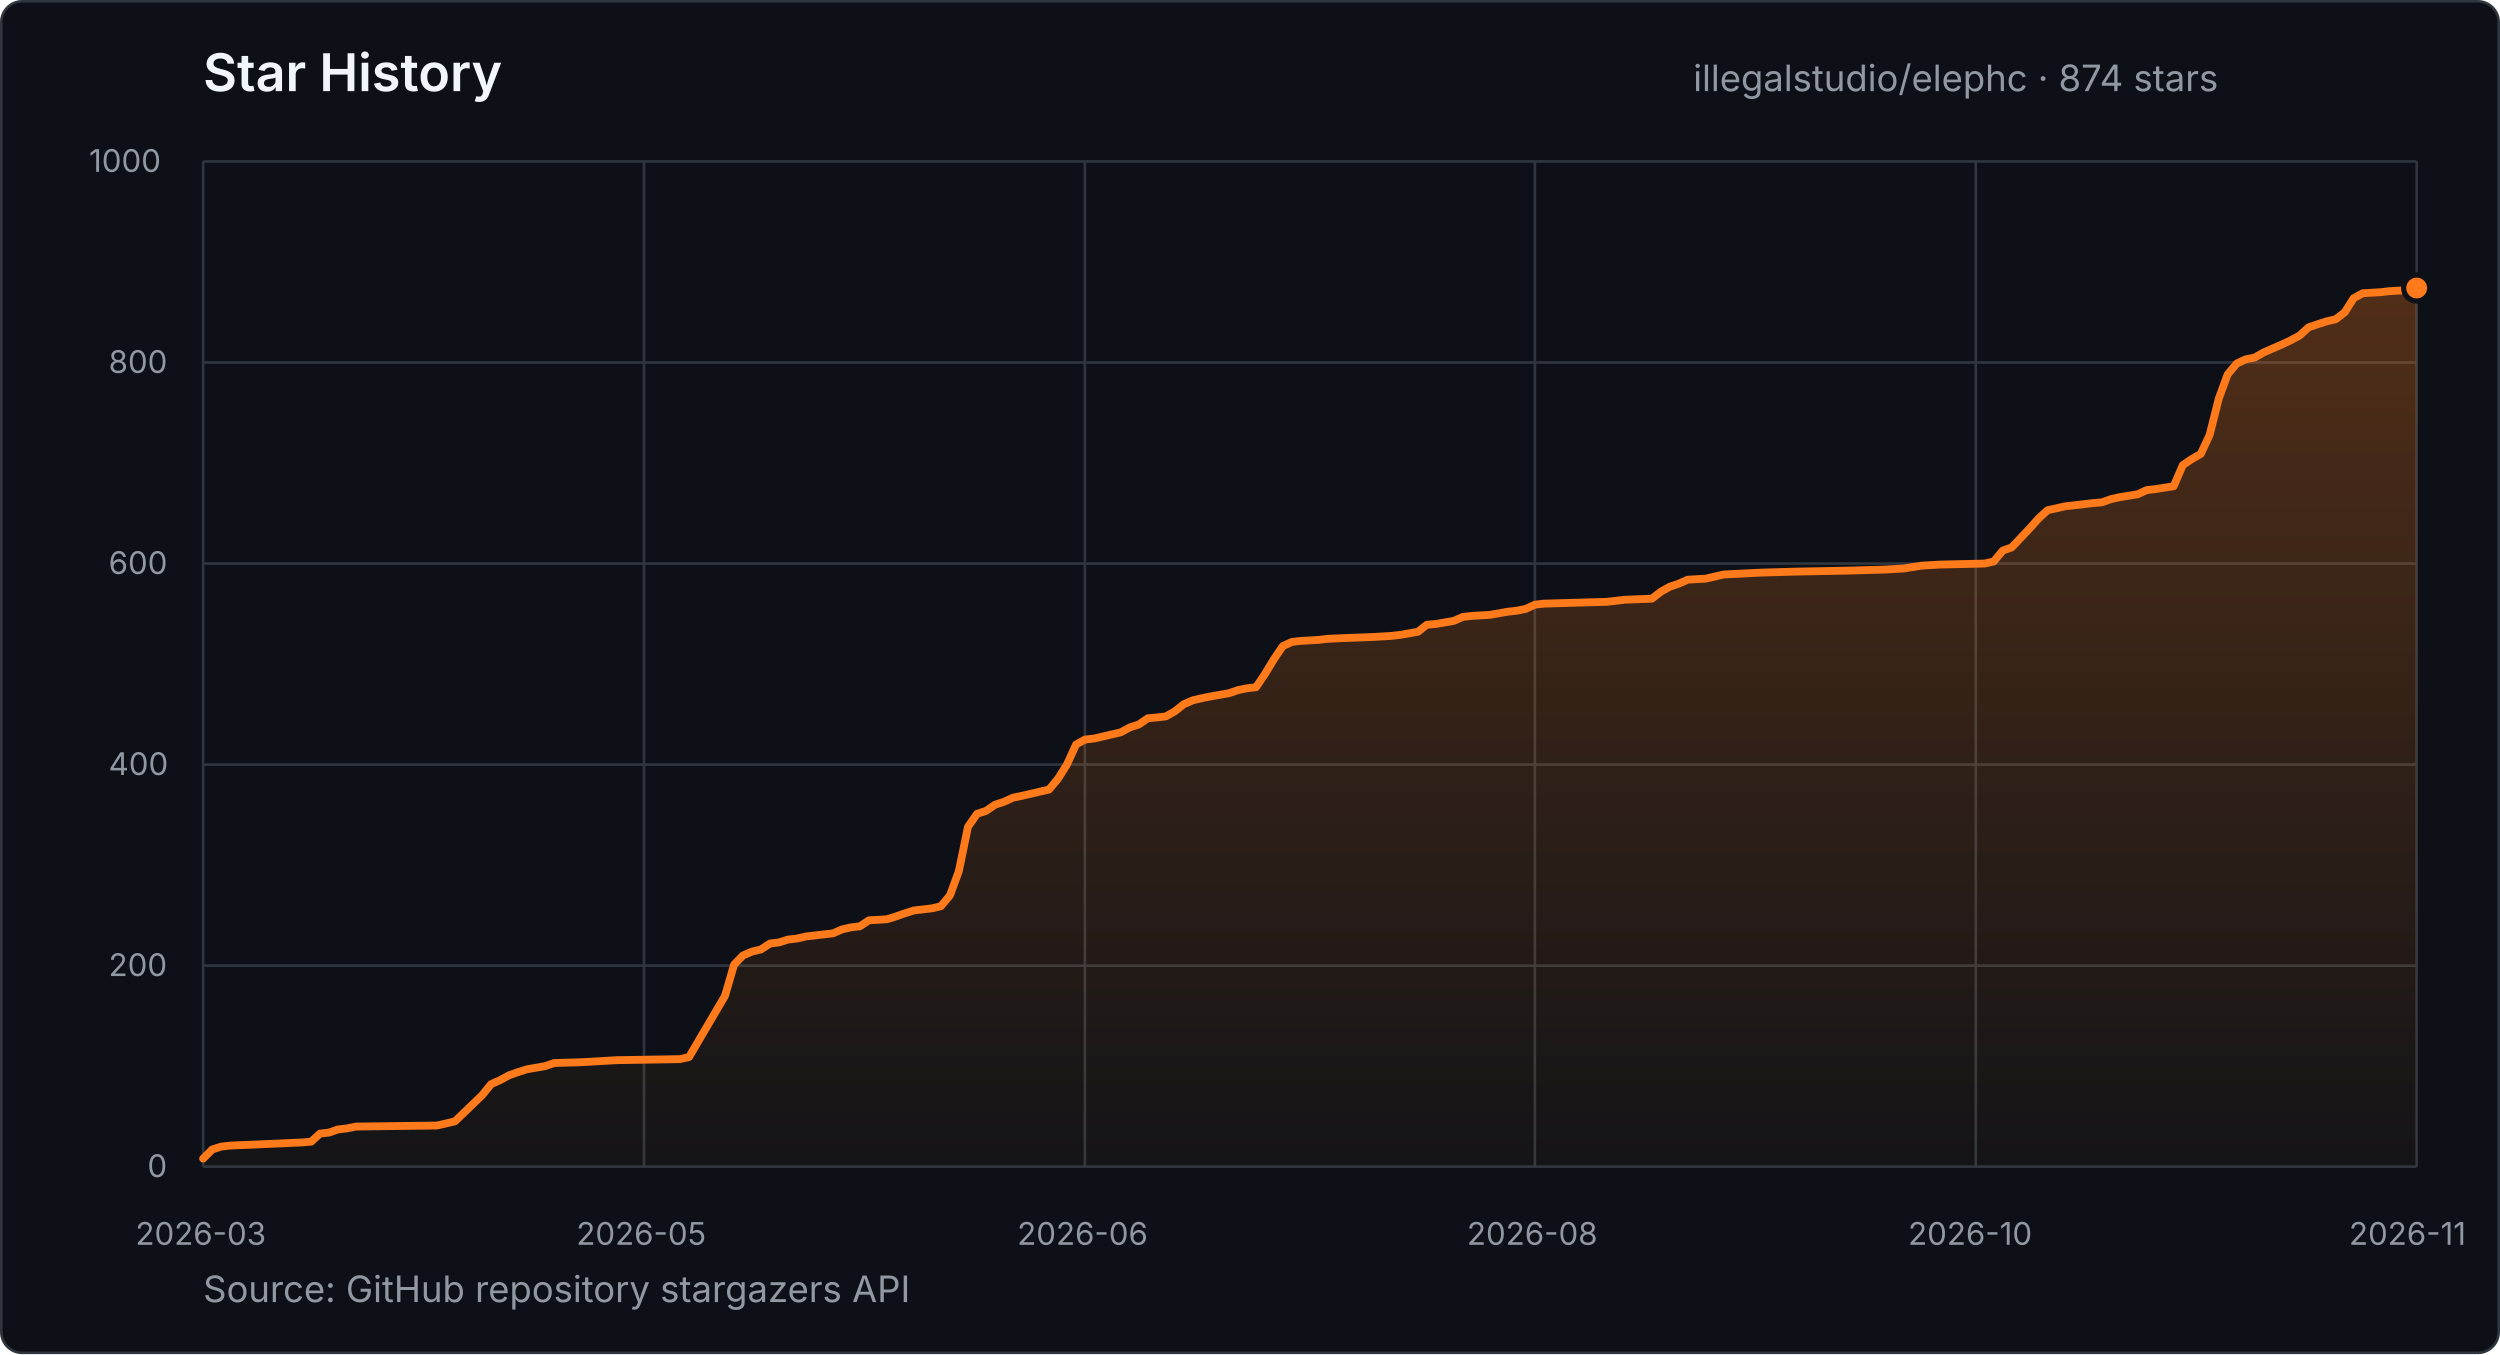
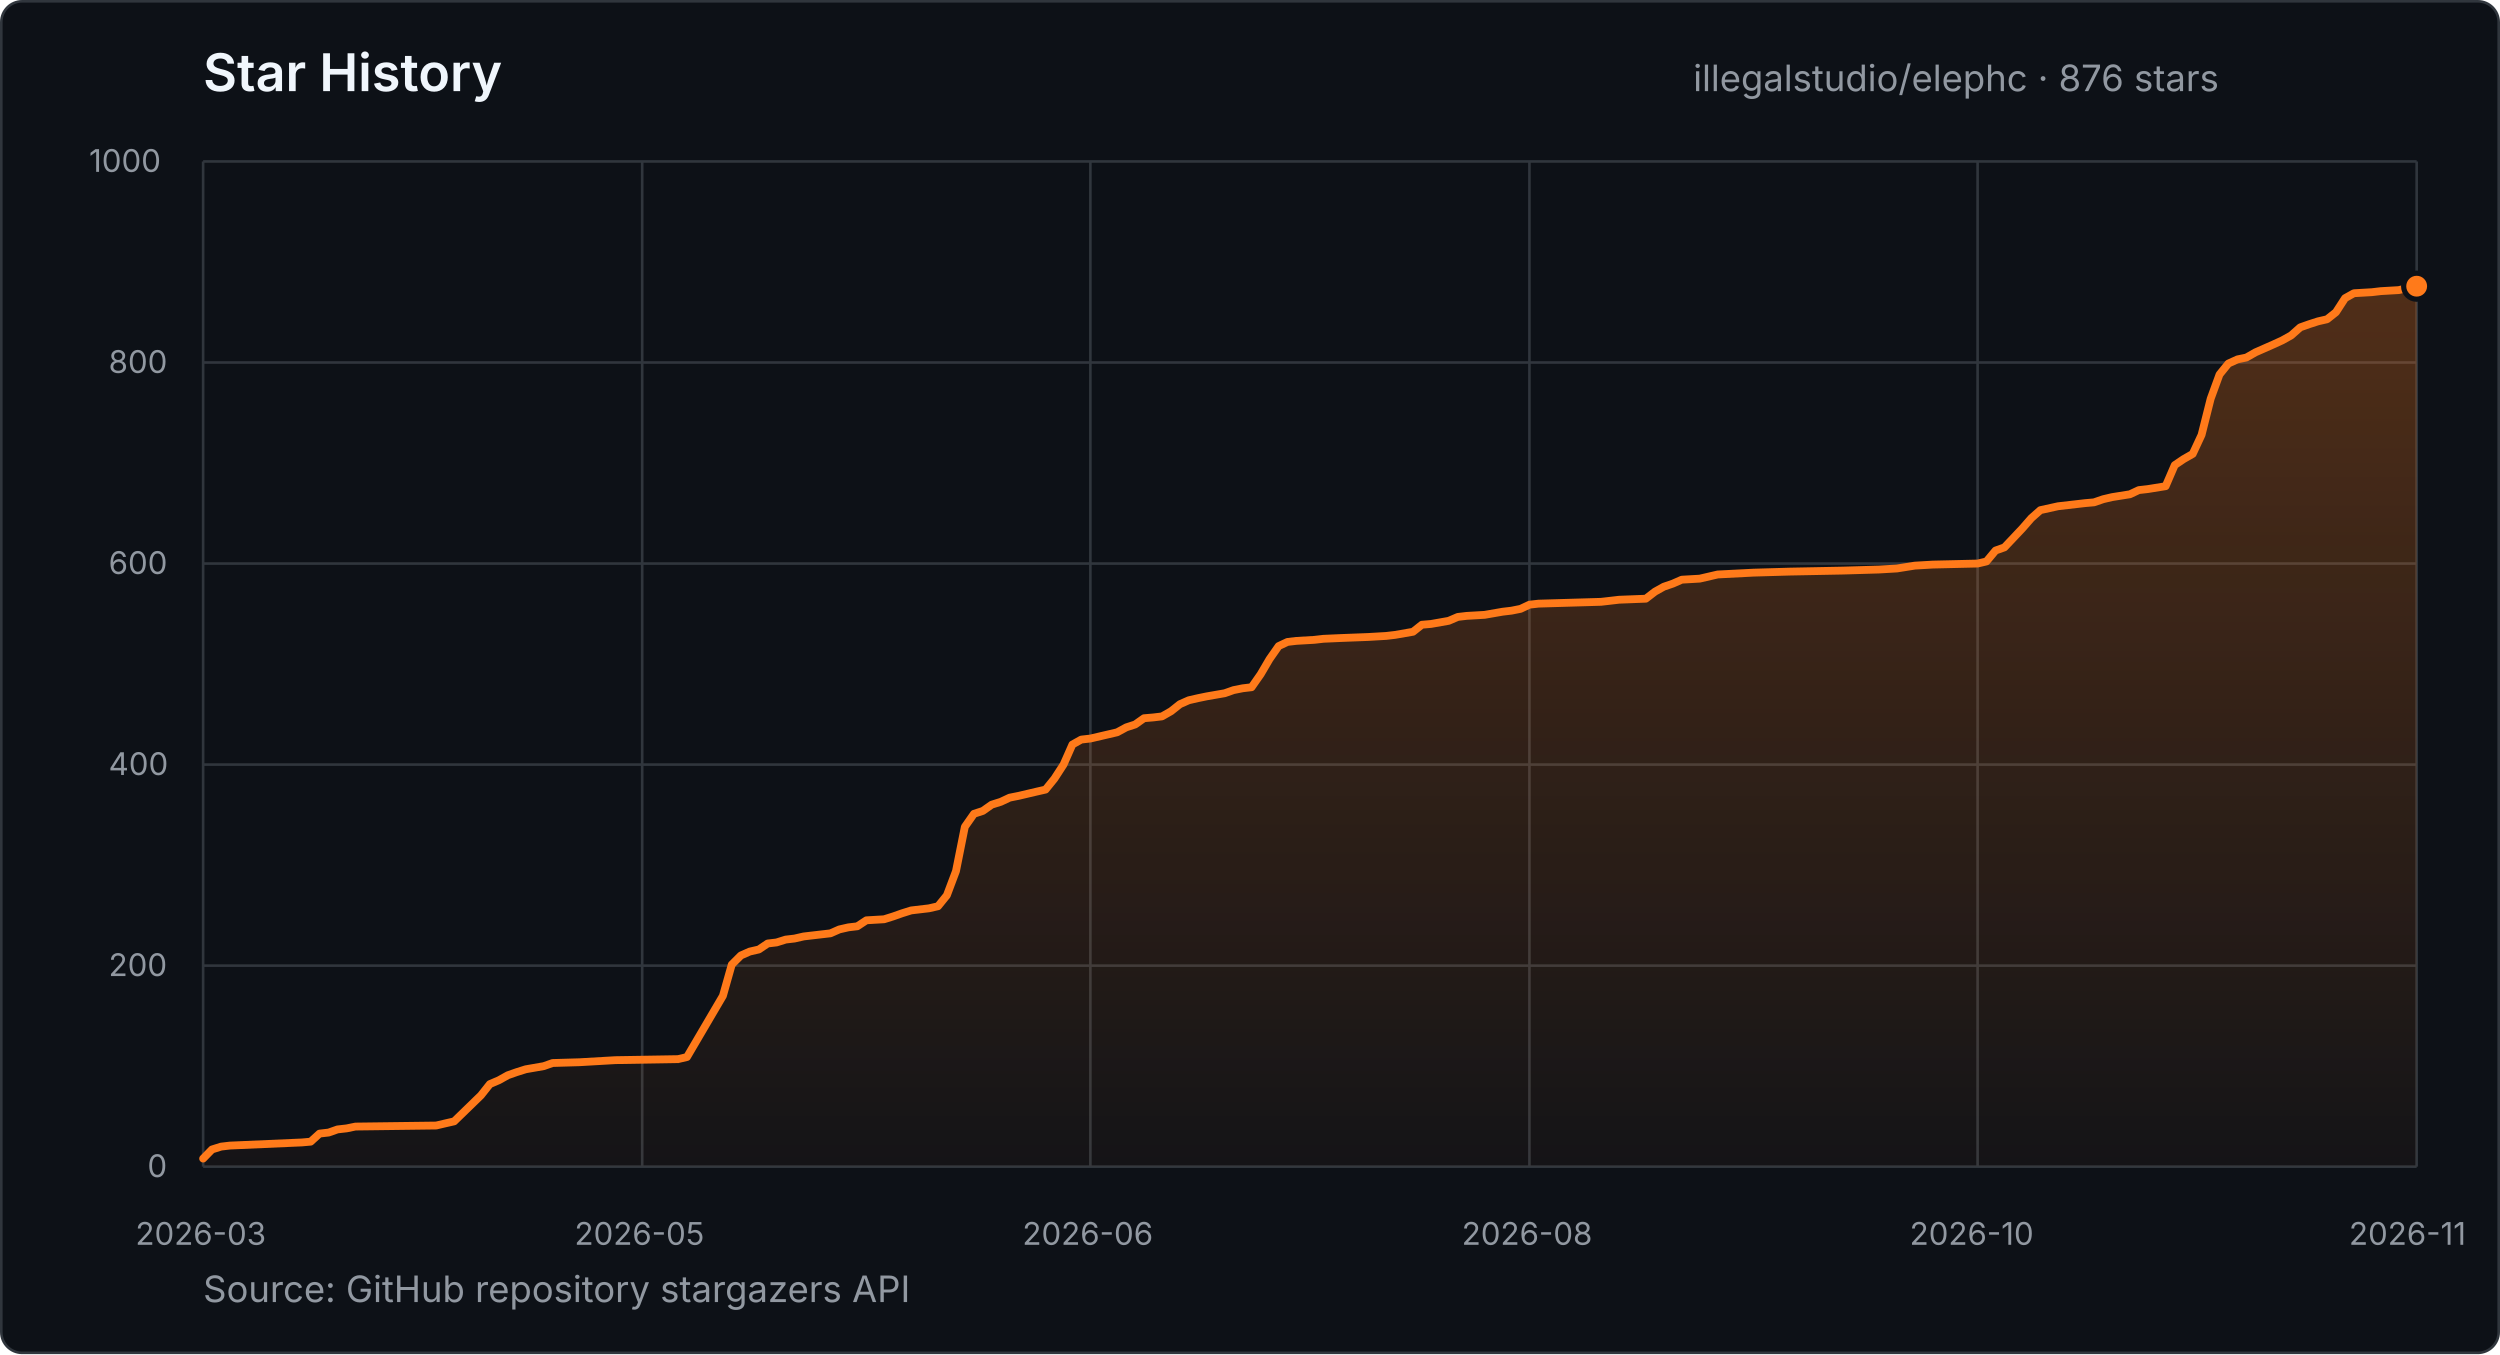
- <svg xmlns="http://www.w3.org/2000/svg" width="960" height="520" viewBox="0 0 960 520" role="img" aria-label="Star history for illegalstudio/elephc: 874 stars from 2026-03-23 to 2026-11-24">
+ <svg xmlns="http://www.w3.org/2000/svg" width="960" height="520" viewBox="0 0 960 520" role="img" aria-label="Star history for illegalstudio/elephc: 876 stars from 2026-03-23 to 2026-11-25">
  <defs>
    <linearGradient id="star-area" x1="0" y1="0" x2="0" y2="1">
      <stop offset="0%" stop-color="#FF7A1A" stop-opacity="0.28" />
      <stop offset="100%" stop-color="#FF7A1A" stop-opacity="0.03" />
    </linearGradient>
  </defs>
  <style>
    text { font-family: -apple-system, BlinkMacSystemFont, "Segoe UI", sans-serif; }
    .title { fill: #f0f6fc; font-size: 20px; font-weight: 600; }
    .summary { fill: #9198a1; font-size: 14px; }
    .tick { fill: #9198a1; font-size: 12px; }
    .grid { stroke: #30363d; stroke-width: 1; }
  </style>
  <rect x="0.5" y="0.5" width="959" height="519" rx="8" fill="#0d1117" stroke="#30363d" />
  <text x="78" y="35" class="title">Star History</text>
-   <text x="650.2" y="35" class="summary">illegalstudio/elephc · 874 stars</text>
+   <text x="650.2" y="35" class="summary">illegalstudio/elephc · 876 stars</text>
  <line x1="78" y1="448.0" x2="928" y2="448.0" class="grid" />
  <text x="56.6" y="452.0" class="tick">0</text>
  <line x1="78" y1="370.8" x2="928" y2="370.8" class="grid" />
  <text x="41.7" y="374.8" class="tick">200</text>
  <line x1="78" y1="293.6" x2="928" y2="293.6" class="grid" />
  <text x="41.7" y="297.6" class="tick">400</text>
  <line x1="78" y1="216.4" x2="928" y2="216.4" class="grid" />
  <text x="41.7" y="220.4" class="tick">600</text>
  <line x1="78" y1="139.2" x2="928" y2="139.2" class="grid" />
  <text x="41.7" y="143.2" class="tick">800</text>
  <line x1="78" y1="62.0" x2="928" y2="62.0" class="grid" />
  <text x="34.2" y="66.0" class="tick">1000</text>
  <line x1="78.0" y1="62" x2="78.0" y2="448" class="grid" />
  <text x="52.0" y="478" class="tick">2026-03</text>
-   <line x1="247.3" y1="62" x2="247.3" y2="448" class="grid" />
-   <text x="221.3" y="478" class="tick">2026-05</text>
-   <line x1="416.6" y1="62" x2="416.6" y2="448" class="grid" />
-   <text x="390.6" y="478" class="tick">2026-06</text>
-   <line x1="589.4" y1="62" x2="589.4" y2="448" class="grid" />
-   <text x="563.3" y="478" class="tick">2026-08</text>
-   <line x1="758.7" y1="62" x2="758.7" y2="448" class="grid" />
-   <text x="732.7" y="478" class="tick">2026-10</text>
+   <line x1="246.6" y1="62" x2="246.6" y2="448" class="grid" />
+   <text x="220.6" y="478" class="tick">2026-05</text>
+   <line x1="418.7" y1="62" x2="418.7" y2="448" class="grid" />
+   <text x="392.6" y="478" class="tick">2026-06</text>
+   <line x1="587.3" y1="62" x2="587.3" y2="448" class="grid" />
+   <text x="561.3" y="478" class="tick">2026-08</text>
+   <line x1="759.4" y1="62" x2="759.4" y2="448" class="grid" />
+   <text x="733.3" y="478" class="tick">2026-10</text>
  <line x1="928.0" y1="62" x2="928.0" y2="448" class="grid" />
  <text x="902.0" y="478" class="tick">2026-11</text>
-   <polygon points="78.0,448.0 78.0,444.9 81.5,441.4 84.9,440.3 88.4,439.9 116.0,438.7 119.5,438.4 122.9,435.3 126.4,434.9 129.8,433.7 133.3,433.3 136.7,432.6 167.8,432.2 171.3,431.4 174.7,430.6 185.1,420.6 188.6,416.3 192.0,414.8 195.5,412.9 198.9,411.7 202.4,410.6 209.3,409.4 212.8,408.2 223.1,407.9 236.9,407.1 261.1,406.7 264.6,405.9 278.4,382.4 281.9,370.4 285.3,366.9 288.8,365.4 292.2,364.6 295.7,362.3 299.1,361.9 302.6,360.8 306.0,360.4 309.5,359.6 313.0,359.2 319.9,358.4 323.3,356.9 326.8,356.1 330.2,355.7 333.7,353.4 340.6,353.0 344.1,351.9 347.5,350.7 351.0,349.6 357.9,348.8 361.3,348.0 364.8,343.8 368.2,334.5 371.7,317.5 375.2,312.5 378.6,311.4 382.1,309.0 385.5,307.9 389.0,306.3 392.4,305.6 395.9,304.8 399.3,304.0 402.8,303.2 406.3,299.0 409.7,293.6 413.2,285.9 416.6,284.0 420.1,283.6 430.4,281.2 433.9,279.3 437.3,278.2 440.8,275.8 444.3,275.5 447.7,275.1 451.2,273.1 454.6,270.4 458.1,268.9 461.5,268.1 465.0,267.4 471.9,266.2 475.4,265.0 478.8,264.3 482.3,263.9 485.7,258.9 489.2,253.1 492.6,248.1 496.1,246.5 499.5,246.1 506.5,245.7 509.9,245.3 516.8,245.0 527.2,244.6 534.1,244.2 537.6,243.8 544.5,242.6 547.9,239.9 551.4,239.6 558.3,238.4 561.7,236.9 565.2,236.5 572.1,236.1 579.0,234.9 582.5,234.5 585.9,233.8 589.4,232.2 592.8,231.8 617.0,231.1 620.5,230.7 623.9,230.3 634.3,229.9 637.8,227.2 641.2,225.3 644.7,224.1 648.1,222.6 655.0,222.2 661.9,220.6 675.8,219.9 689.6,219.5 710.3,219.1 724.1,218.7 731.0,218.3 738.0,217.2 744.9,216.8 762.1,216.4 765.6,215.6 769.1,211.4 772.5,210.2 779.4,202.9 782.9,199.0 786.3,195.9 793.2,194.4 803.6,193.2 807.1,192.9 810.5,191.7 814.0,190.9 820.9,189.8 824.3,188.2 827.8,187.8 834.7,186.7 838.2,178.6 841.6,176.3 845.1,174.3 848.5,167.0 852.0,153.1 855.4,143.8 858.9,139.6 862.3,138.0 865.8,137.3 869.3,135.3 876.2,132.3 879.6,130.7 883.1,128.8 886.5,125.7 890.0,124.5 893.4,123.4 896.9,122.6 900.4,119.9 903.8,114.5 907.3,112.6 914.2,112.2 917.6,111.8 924.5,111.4 928.0,110.6 928.0,448.0" fill="url(#star-area)" />
-   <polyline points="78.0,444.9 81.5,441.4 84.9,440.3 88.4,439.9 116.0,438.7 119.5,438.4 122.9,435.3 126.4,434.9 129.8,433.7 133.3,433.3 136.7,432.6 167.8,432.2 171.3,431.4 174.7,430.6 185.1,420.6 188.6,416.3 192.0,414.8 195.5,412.9 198.9,411.7 202.4,410.6 209.3,409.4 212.8,408.2 223.1,407.9 236.9,407.1 261.1,406.7 264.6,405.9 278.4,382.4 281.9,370.4 285.3,366.9 288.8,365.4 292.2,364.6 295.7,362.3 299.1,361.9 302.6,360.8 306.0,360.4 309.5,359.6 313.0,359.2 319.9,358.4 323.3,356.9 326.8,356.1 330.2,355.7 333.7,353.4 340.6,353.0 344.1,351.9 347.5,350.7 351.0,349.6 357.9,348.8 361.3,348.0 364.8,343.8 368.2,334.5 371.7,317.5 375.2,312.5 378.6,311.4 382.1,309.0 385.5,307.9 389.0,306.3 392.4,305.6 395.9,304.8 399.3,304.0 402.8,303.2 406.3,299.0 409.7,293.6 413.2,285.9 416.6,284.0 420.1,283.6 430.4,281.2 433.9,279.3 437.3,278.2 440.8,275.8 444.3,275.5 447.7,275.1 451.2,273.1 454.6,270.4 458.1,268.9 461.5,268.1 465.0,267.4 471.9,266.2 475.4,265.0 478.8,264.3 482.3,263.9 485.7,258.9 489.2,253.1 492.6,248.1 496.1,246.5 499.5,246.1 506.5,245.7 509.9,245.3 516.8,245.0 527.2,244.6 534.1,244.2 537.6,243.8 544.5,242.6 547.9,239.9 551.4,239.6 558.3,238.4 561.7,236.9 565.2,236.5 572.1,236.1 579.0,234.9 582.5,234.5 585.9,233.8 589.4,232.2 592.8,231.8 617.0,231.1 620.5,230.7 623.9,230.3 634.3,229.9 637.8,227.2 641.2,225.3 644.7,224.1 648.1,222.6 655.0,222.2 661.9,220.6 675.8,219.9 689.6,219.5 710.3,219.1 724.1,218.7 731.0,218.3 738.0,217.2 744.9,216.8 762.1,216.4 765.6,215.6 769.1,211.4 772.5,210.2 779.4,202.9 782.9,199.0 786.3,195.9 793.2,194.4 803.6,193.2 807.1,192.9 810.5,191.7 814.0,190.9 820.9,189.8 824.3,188.2 827.8,187.8 834.7,186.7 838.2,178.6 841.6,176.3 845.1,174.3 848.5,167.0 852.0,153.1 855.4,143.8 858.9,139.6 862.3,138.0 865.8,137.3 869.3,135.3 876.2,132.3 879.6,130.7 883.1,128.8 886.5,125.7 890.0,124.5 893.4,123.4 896.9,122.6 900.4,119.9 903.8,114.5 907.3,112.6 914.2,112.2 917.6,111.8 924.5,111.4 928.0,110.6" fill="none" stroke="#FF7A1A" stroke-width="3" stroke-linecap="round" stroke-linejoin="round" />
-   <circle cx="928.0" cy="110.6" r="5" fill="#FF7A1A" stroke="#0d1117" stroke-width="2" />
+   <polygon points="78.0,448.0 78.0,444.9 81.4,441.4 84.9,440.3 88.3,439.9 115.9,438.7 119.3,438.4 122.7,435.3 126.2,434.9 129.6,433.7 133.1,433.3 136.5,432.6 167.5,432.2 170.9,431.4 174.4,430.6 184.7,420.6 188.1,416.3 191.6,414.8 195.0,412.9 198.4,411.7 201.9,410.6 208.8,409.4 212.2,408.2 222.5,407.9 236.3,407.1 260.4,406.7 263.8,405.9 277.6,382.4 281.0,370.4 284.5,366.9 287.9,365.4 291.4,364.6 294.8,362.3 298.2,361.9 301.7,360.8 305.1,360.4 308.6,359.6 312.0,359.2 318.9,358.4 322.3,356.9 325.8,356.1 329.2,355.7 332.7,353.4 339.5,353.0 343.0,351.9 346.4,350.7 349.9,349.6 356.7,348.8 360.2,348.0 363.6,343.8 367.1,334.5 370.5,317.5 374.0,312.5 377.4,311.4 380.8,309.0 384.3,307.9 387.7,306.3 391.2,305.6 394.6,304.8 398.0,304.0 401.5,303.2 404.9,299.0 408.4,293.6 411.8,285.9 415.2,284.0 418.7,283.6 429.0,281.2 432.5,279.3 435.9,278.2 439.3,275.8 442.8,275.5 446.2,275.1 449.7,273.1 453.1,270.4 456.5,268.9 460.0,268.1 463.4,267.4 470.3,266.2 473.7,265.0 477.2,264.3 480.6,263.9 484.1,258.9 487.5,253.1 491.0,248.1 494.4,246.5 497.8,246.1 504.7,245.7 508.2,245.3 515.0,245.0 525.4,244.6 532.3,244.2 535.7,243.8 542.6,242.6 546.0,239.9 549.5,239.6 556.3,238.4 559.8,236.9 563.2,236.5 570.1,236.1 577.0,234.9 580.4,234.5 583.9,233.8 587.3,232.2 590.8,231.8 614.8,231.1 618.3,230.7 621.7,230.3 632.0,229.9 635.5,227.2 638.9,225.3 642.4,224.1 645.8,222.6 652.7,222.2 659.6,220.6 673.3,219.9 687.1,219.5 707.8,219.1 721.5,218.7 728.4,218.3 735.3,217.2 742.2,216.8 759.4,216.4 762.8,215.6 766.3,211.4 769.7,210.2 776.6,202.9 780.0,199.0 783.5,195.9 790.3,194.4 800.7,193.2 804.1,192.9 807.6,191.7 811.0,190.9 817.9,189.8 821.3,188.2 824.8,187.8 831.6,186.7 835.1,178.6 838.5,176.3 842.0,174.3 845.4,167.0 848.9,153.1 852.3,143.8 855.7,139.6 859.2,138.0 862.6,137.3 866.1,135.3 872.9,132.3 876.4,130.7 879.8,128.8 883.3,125.7 886.7,124.5 890.1,123.4 893.6,122.6 897.0,119.9 900.5,114.5 903.9,112.6 910.8,112.2 914.2,111.8 921.1,111.4 924.6,110.6 928.0,109.9 928.0,448.0" fill="url(#star-area)" />
+   <polyline points="78.0,444.9 81.4,441.4 84.9,440.3 88.3,439.9 115.9,438.7 119.3,438.4 122.7,435.3 126.2,434.9 129.6,433.7 133.1,433.3 136.5,432.6 167.5,432.2 170.9,431.4 174.4,430.6 184.7,420.6 188.1,416.3 191.6,414.8 195.0,412.9 198.4,411.7 201.9,410.6 208.8,409.4 212.2,408.2 222.5,407.9 236.3,407.1 260.4,406.7 263.8,405.9 277.6,382.4 281.0,370.4 284.5,366.9 287.9,365.4 291.4,364.6 294.8,362.3 298.2,361.9 301.7,360.8 305.1,360.4 308.6,359.6 312.0,359.2 318.9,358.4 322.3,356.9 325.8,356.1 329.2,355.7 332.7,353.4 339.5,353.0 343.0,351.9 346.4,350.7 349.9,349.6 356.7,348.8 360.2,348.0 363.6,343.8 367.1,334.5 370.5,317.5 374.0,312.5 377.4,311.4 380.8,309.0 384.3,307.9 387.7,306.3 391.2,305.6 394.6,304.8 398.0,304.0 401.5,303.2 404.9,299.0 408.4,293.6 411.8,285.9 415.2,284.0 418.7,283.6 429.0,281.2 432.5,279.3 435.9,278.2 439.3,275.8 442.8,275.5 446.2,275.1 449.7,273.1 453.1,270.4 456.5,268.9 460.0,268.1 463.4,267.4 470.3,266.2 473.7,265.0 477.2,264.3 480.6,263.9 484.1,258.9 487.5,253.1 491.0,248.1 494.4,246.5 497.8,246.1 504.7,245.7 508.2,245.3 515.0,245.0 525.4,244.6 532.3,244.2 535.7,243.8 542.6,242.6 546.0,239.9 549.5,239.6 556.3,238.4 559.8,236.9 563.2,236.5 570.1,236.1 577.0,234.9 580.4,234.5 583.9,233.8 587.3,232.2 590.8,231.8 614.8,231.1 618.3,230.7 621.7,230.3 632.0,229.9 635.5,227.2 638.9,225.3 642.4,224.1 645.8,222.6 652.7,222.2 659.6,220.6 673.3,219.9 687.1,219.5 707.8,219.1 721.5,218.7 728.4,218.3 735.3,217.2 742.2,216.8 759.4,216.4 762.8,215.6 766.3,211.4 769.7,210.2 776.6,202.9 780.0,199.0 783.5,195.9 790.3,194.4 800.7,193.2 804.1,192.9 807.6,191.7 811.0,190.9 817.9,189.8 821.3,188.2 824.8,187.8 831.6,186.7 835.1,178.6 838.5,176.3 842.0,174.3 845.4,167.0 848.9,153.1 852.3,143.8 855.7,139.6 859.2,138.0 862.6,137.3 866.1,135.3 872.9,132.3 876.4,130.7 879.8,128.8 883.3,125.7 886.7,124.5 890.1,123.4 893.6,122.6 897.0,119.9 900.5,114.5 903.9,112.6 910.8,112.2 914.2,111.8 921.1,111.4 924.6,110.6 928.0,109.9" fill="none" stroke="#FF7A1A" stroke-width="3" stroke-linecap="round" stroke-linejoin="round" />
+   <circle cx="928.0" cy="109.9" r="5" fill="#FF7A1A" stroke="#0d1117" stroke-width="2" />
  <text x="78" y="500" class="summary">Source: GitHub repository stargazers API</text>
</svg>
